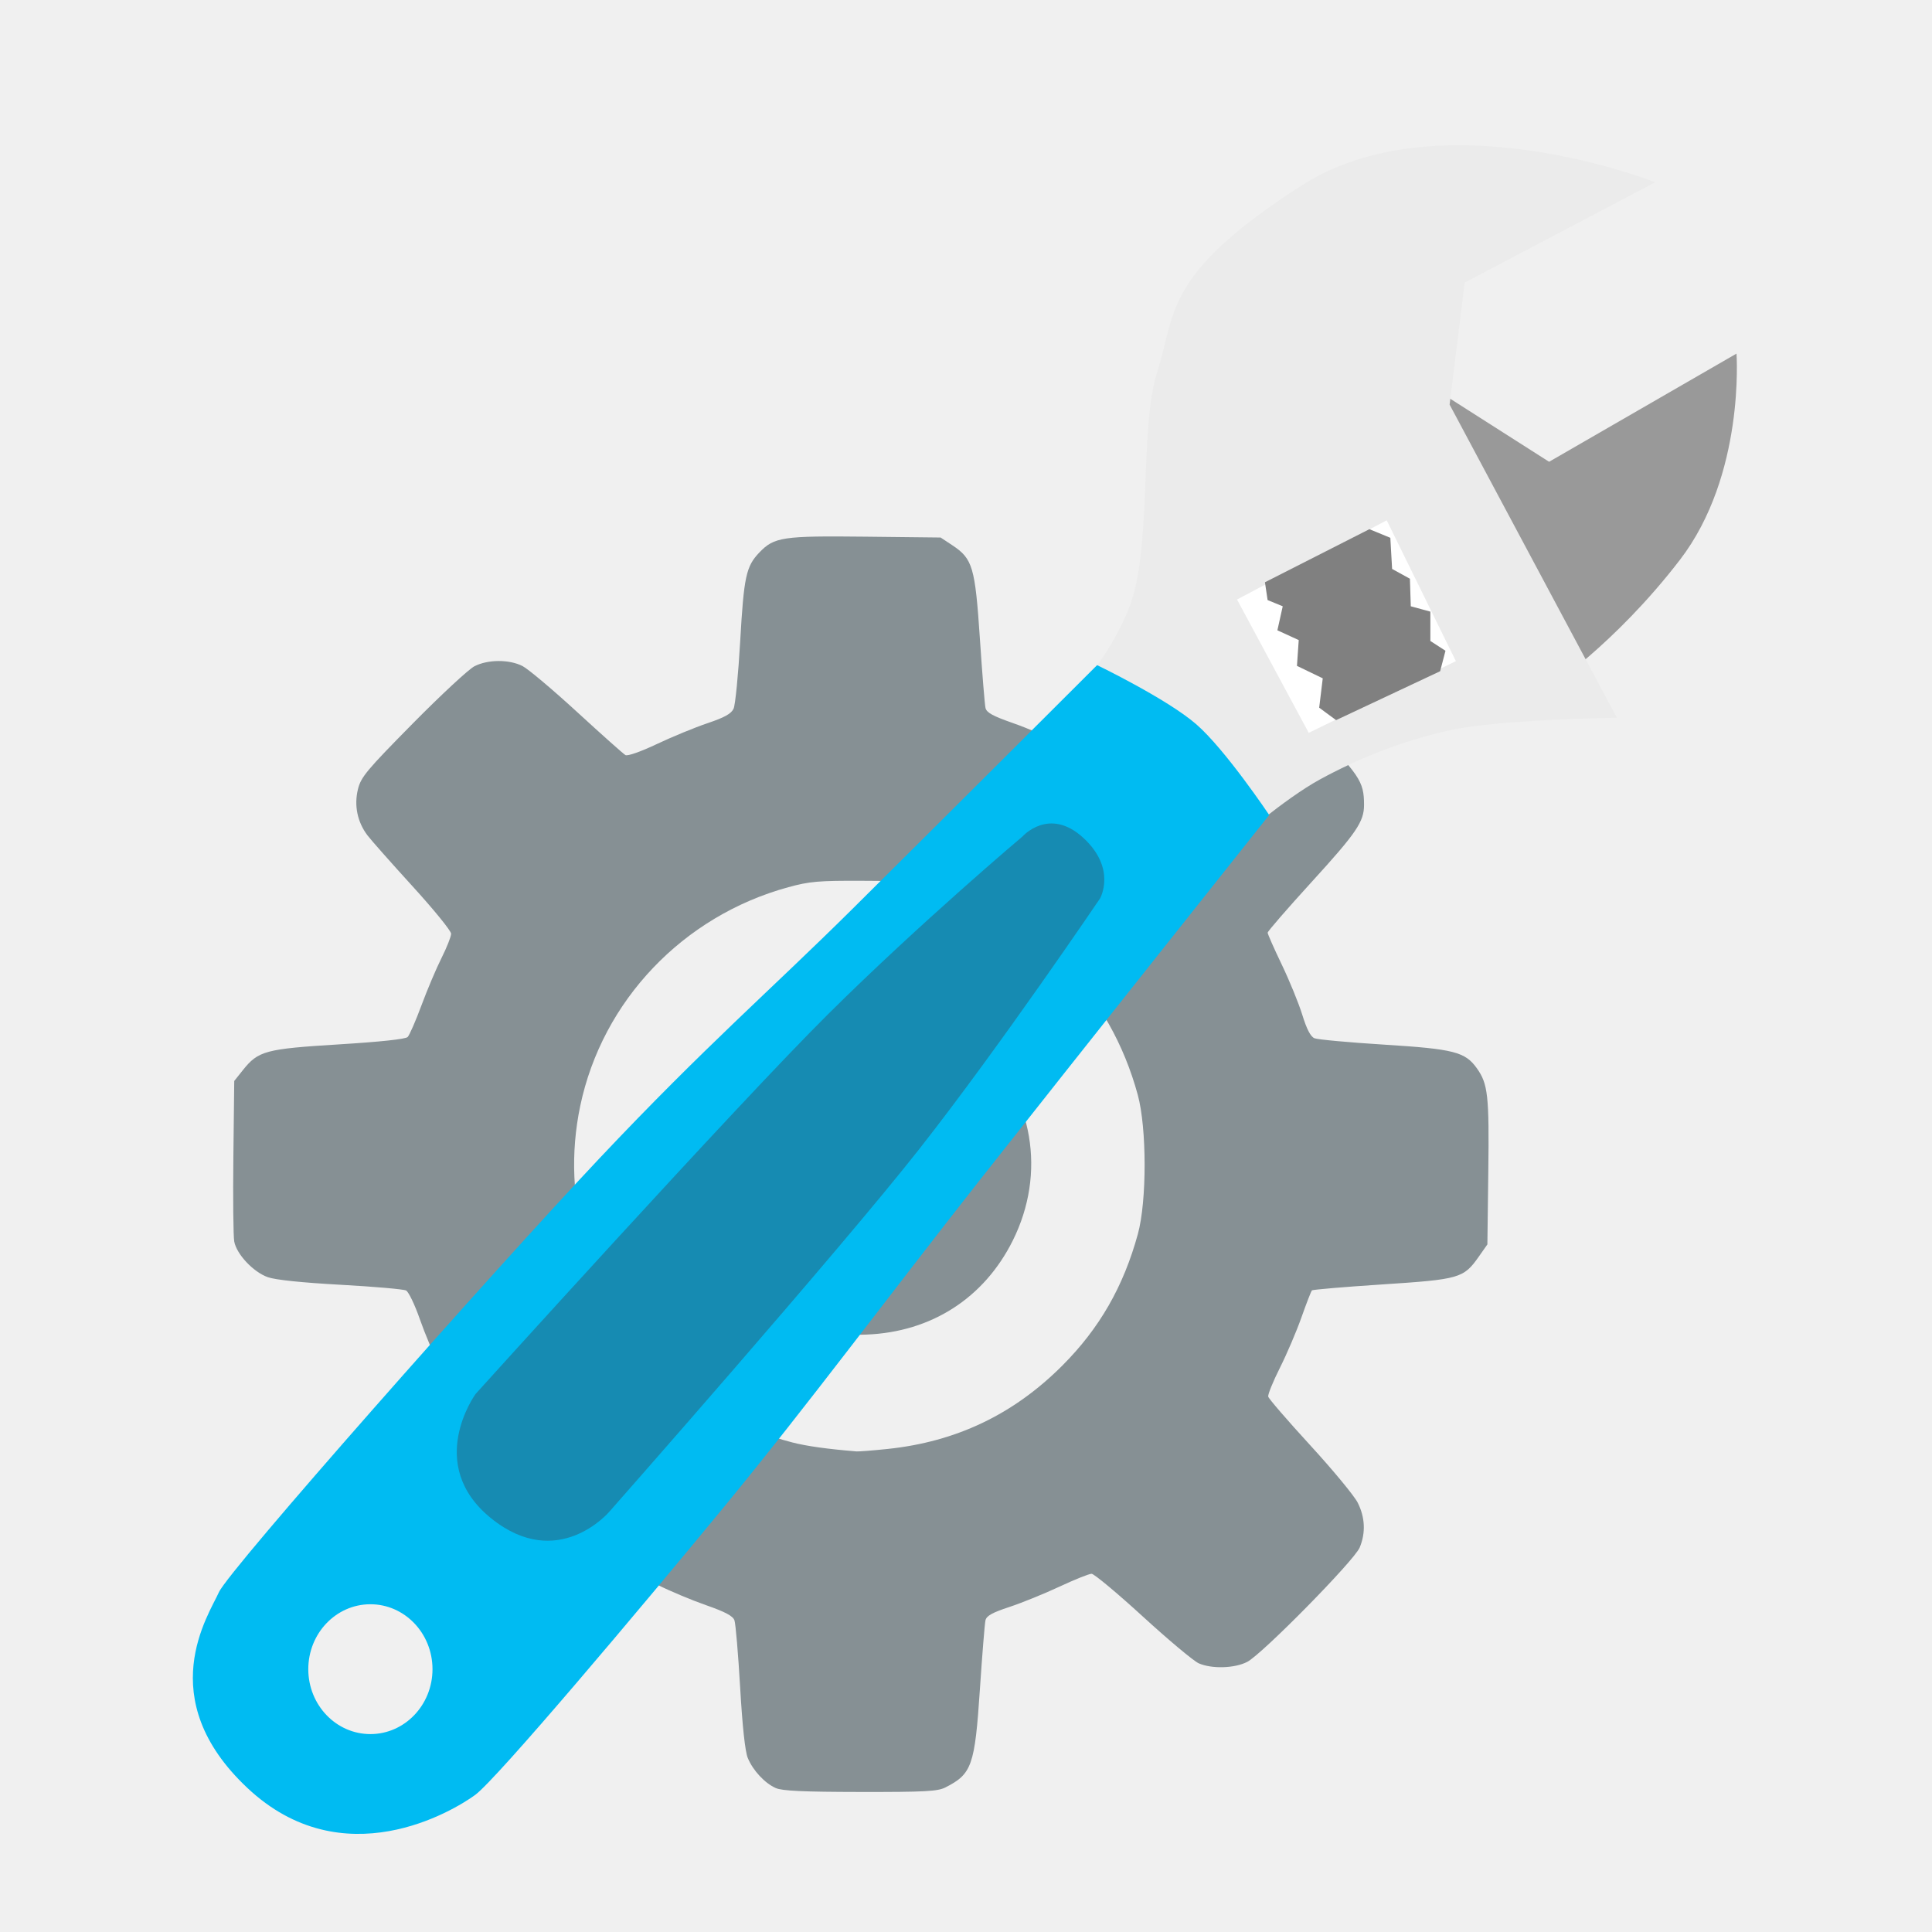
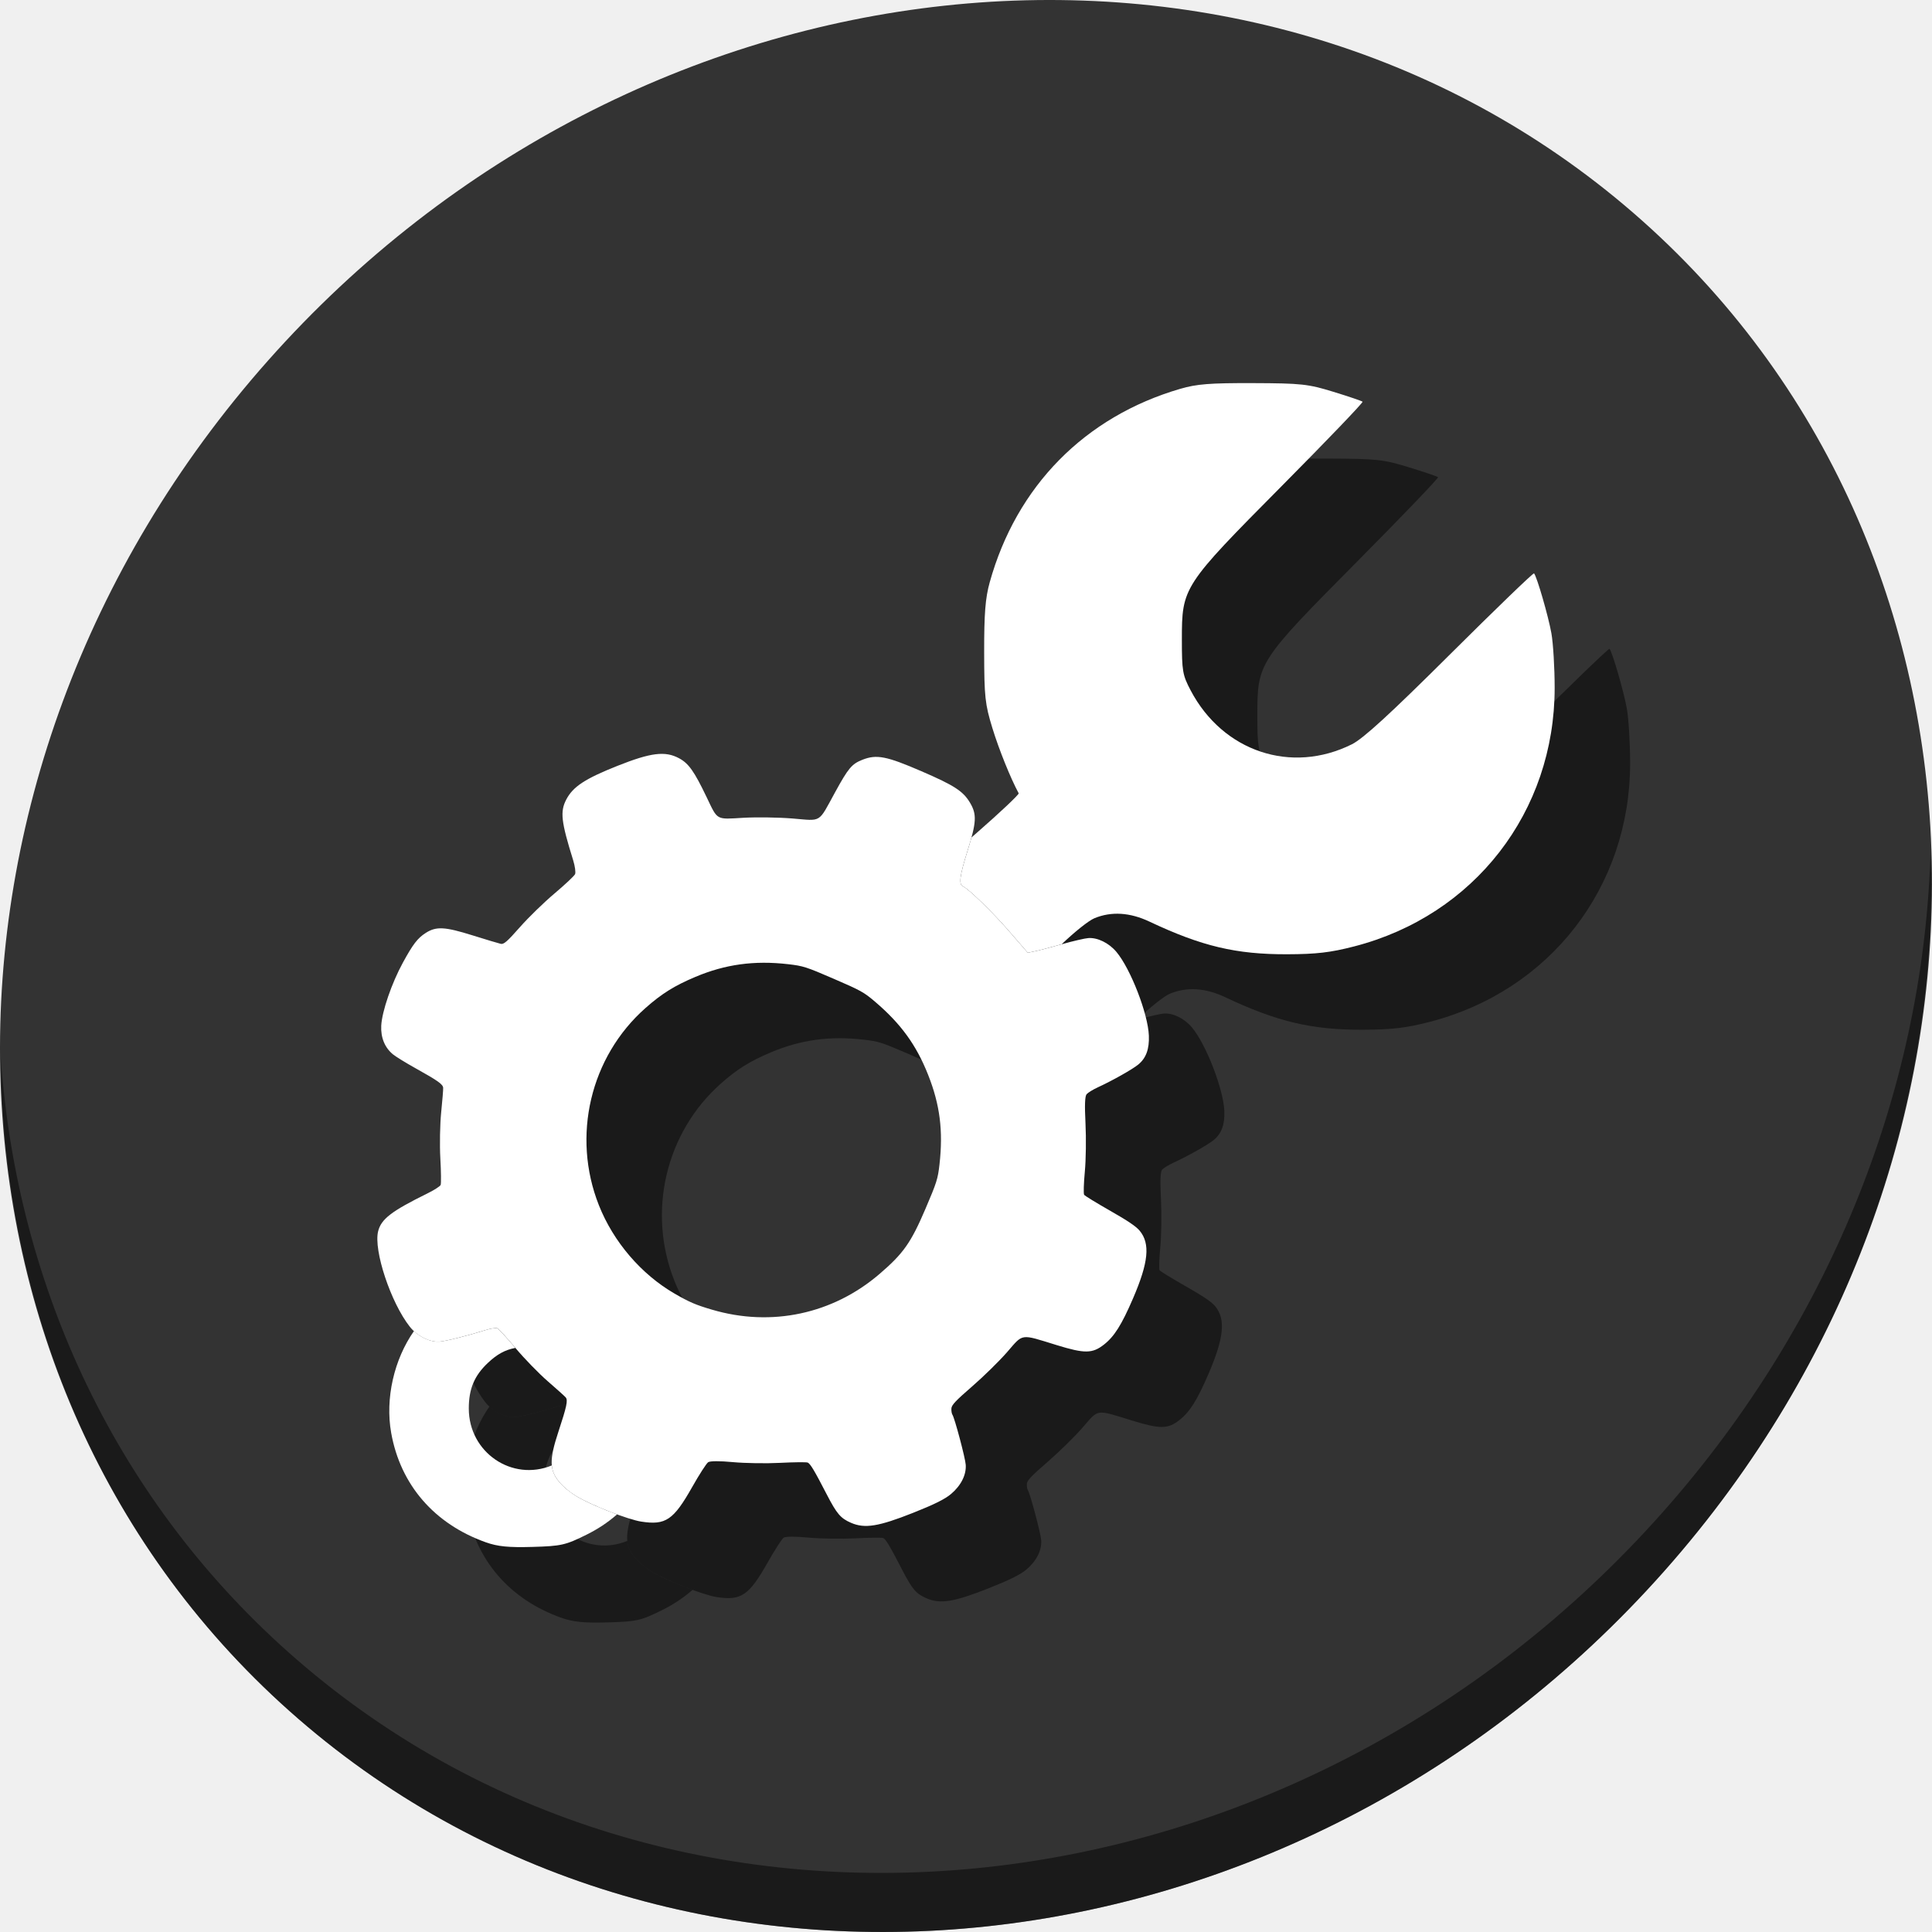
<svg xmlns="http://www.w3.org/2000/svg" id="svg2" version="1.1" width="512" height="512" viewBox="0 0 512 512">
  <defs id="defs6">
    </defs>
-   <g id="g3342">
-     <path style="fill:#869094" d="m 205.581,473.853 c -2.917,-1.302 -6.02,-4.634 -7.404,-7.951 -0.714,-1.71 -1.426,-8.281 -2.035,-18.784 -0.516,-8.885 -1.195,-16.862 -1.509,-17.728 -0.417,-1.149 -2.455,-2.232 -7.536,-4.006 -3.831,-1.338 -9.599,-3.757 -12.819,-5.376 -3.22,-1.619 -6.556,-2.943 -7.413,-2.943 -0.962,0 -6.221,4.277 -13.729,11.164 -6.693,6.14 -13.252,11.719 -14.574,12.397 -2.722,1.396 -8.847,1.623 -12.01,0.446 -2.515,-0.936 -29.118,-27.153 -30.824,-30.376 -1.692,-3.196 -1.511,-9.175 0.387,-12.798 0.864,-1.649 6.491,-8.331 12.505,-14.85 6.473,-7.017 10.933,-12.464 10.933,-13.353 0,-0.826 -1.325,-4.135 -2.943,-7.355 -1.619,-3.22 -4.033,-8.973 -5.364,-12.786 -1.331,-3.812 -2.965,-7.214 -3.631,-7.559 -0.666,-0.345 -8.48,-1.028 -17.364,-1.518 -10.333,-0.57 -17.287,-1.296 -19.299,-2.017 -3.834,-1.373 -8.252,-6.074 -8.876,-9.446 -0.253,-1.368 -0.357,-11.5 -0.23,-22.517 l 0.23,-20.03 2.302,-2.886 c 4.069,-5.1 5.981,-5.612 25.414,-6.807 10.999,-0.677 17.685,-1.393 18.241,-1.954 0.482,-0.487 2.13,-4.267 3.663,-8.4 1.532,-4.132 3.927,-9.787 5.322,-12.566 1.395,-2.779 2.536,-5.664 2.536,-6.41 0,-0.747 -4.601,-6.404 -10.224,-12.571 -5.623,-6.168 -11.001,-12.243 -11.952,-13.5 -2.674,-3.537 -3.578,-7.916 -2.52,-12.207 0.799,-3.24 2.262,-4.996 14.483,-17.382 7.477,-7.578 14.849,-14.425 16.382,-15.215 3.558,-1.833 9.215,-1.858 12.748,-0.057 1.488,0.758 8.013,6.253 14.502,12.209 6.489,5.957 12.237,11.08 12.775,11.385 0.566,0.322 4.062,-0.906 8.315,-2.921 4.036,-1.912 10.074,-4.398 13.419,-5.525 4.535,-1.528 6.294,-2.505 6.921,-3.841 0.462,-0.985 1.254,-9.061 1.76,-17.945 0.973,-17.087 1.558,-19.788 5.082,-23.466 3.919,-4.092 6.173,-4.427 28.079,-4.182 l 19.953,0.224 3.121,2.067 c 5.37,3.556 6.021,5.767 7.285,24.779 0.612,9.203 1.28,17.449 1.485,18.325 0.288,1.233 1.932,2.138 7.279,4.005 3.799,1.327 9.883,3.906 13.519,5.733 3.637,1.826 6.904,3.321 7.26,3.321 0.356,0 6.195,-5.092 12.976,-11.316 6.78,-6.224 13.583,-11.971 15.116,-12.773 3.624,-1.894 9.019,-1.877 12.982,0.042 1.882,0.911 8.275,6.73 16.305,14.839 13.783,13.92 14.869,15.513 14.88,21.817 0.008,4.459 -1.977,7.384 -13.827,20.375 -6.443,7.064 -11.715,13.142 -11.715,13.508 0,0.366 1.682,4.171 3.737,8.455 2.055,4.284 4.507,10.284 5.447,13.334 1.169,3.788 2.186,5.746 3.213,6.182 0.826,0.351 9.134,1.115 18.46,1.697 18.509,1.156 21.49,1.918 24.594,6.282 2.934,4.126 3.275,7.219 3.021,27.378 l -0.243,19.284 -2.264,3.22 c -4.043,5.75 -5.065,6.044 -25.599,7.384 -10.033,0.655 -18.418,1.366 -18.634,1.581 -0.215,0.215 -1.461,3.422 -2.768,7.126 -1.307,3.704 -3.878,9.724 -5.713,13.378 -1.835,3.653 -3.232,7.093 -3.106,7.644 0.126,0.551 5.132,6.346 11.124,12.879 5.992,6.533 11.655,13.378 12.585,15.211 1.975,3.895 2.158,8.019 0.529,11.917 -1.437,3.44 -25.836,28.24 -29.802,30.292 -3.316,1.716 -9.356,1.9 -12.827,0.391 -1.33,-0.578 -7.996,-6.155 -14.815,-12.394 -6.818,-6.239 -12.939,-11.344 -13.602,-11.346 -0.663,-0.002 -4.504,1.538 -8.535,3.422 -4.032,1.884 -10.005,4.307 -13.275,5.384 -4.519,1.489 -6.033,2.334 -6.31,3.525 -0.201,0.861 -0.866,9.095 -1.478,18.298 -1.347,20.241 -2.12,22.435 -9.168,26.004 -2.044,1.035 -5.426,1.213 -22.54,1.188 -15.147,-0.022 -20.694,-0.279 -22.39,-1.036 z m 29.678,-89.87 c 18.164,-1.904 33.34,-9.148 46.26,-22.082 9.847,-9.858 16.201,-20.92 20.027,-34.865 2.399,-8.742 2.384,-28.047 -0.027,-36.896 -7.318,-26.855 -26.542,-46.627 -53.112,-54.627 -6.191,-1.864 -7.872,-2.041 -19.911,-2.093 -11.531,-0.05 -13.934,0.157 -19.535,1.686 -27.964,7.634 -49.351,30.103 -55.195,57.988 -5.251,25.053 2.427,50.624 20.717,69.006 9.577,9.624 22.003,16.686 35.465,20.155 3.839,0.989 9.286,1.751 17.045,2.385 0.62,0.051 4.339,-0.245 8.265,-0.656 z M 216.627,352.483 c -19.158,-5.196 -32.566,-21.501 -33.753,-41.046 -0.83,-13.666 3.568,-25.228 13.272,-34.894 17.673,-17.604 45.894,-17.769 63.344,-0.37 14.372,14.33 17.821,34.711 8.9,52.601 -7.598,15.238 -21.595,24.23 -38.763,24.902 -5.845,0.229 -8.735,-0.036 -13,-1.193 z m 21.434,-18.946 c 5.292,-1.98 11.603,-7.846 14.258,-13.252 1.873,-3.815 2.099,-5.085 2.099,-11.789 1.4e-4,-7.132 -0.131,-7.755 -2.575,-12.263 -4.934,-9.1 -12.254,-13.711 -22.595,-14.232 -8.307,-0.419 -13.279,1.341 -19.276,6.821 -7.603,6.949 -10.628,16.609 -8.186,26.141 2.114,8.25 6.592,13.853 14.124,17.669 7.027,3.561 14.26,3.856 22.151,0.904 z" id="path2986" />
-     <path id="path3773" d="m 383.861,105.377 26.665,16.999 49.663,-28.665 c 0,0 2.318,32.128 -14.999,54.663 -17.317,22.534 -35.331,34.331 -35.331,34.331 l -32.664,-70.995 z" style="fill:#999999;stroke:none" />
-     <path id="path3771" d="m 282.165,185.876 c 0,0 10.674,-8.853 16.999,-24.665 6.324,-15.812 2.629,-47.605 7.562,-62.843 4.932,-15.238 1.346,-25.544 38.102,-49.148 36.755,-23.604 93.821,-0.919 93.821,-0.919 l -50.491,26.584 -4,32.331 44.33,82.994 c 0,0 -31.124,0.401 -44.33,3.333 -13.206,2.932 -24.775,7.788 -34.331,12.999 -9.556,5.211 -22.998,16.999 -22.998,16.999 z" style="fill:#ebebeb;stroke:none" />
-     <path id="path3769" d="M 290.746 176.268 C 290.746 176.268 247.793 219.181 225.816 240.963 C 203.839 262.745 187.126 277.01 158.881 306.953 C 130.635 336.896 60.652 416.015 58.008 421.969 C 55.363 427.923 40.218 449.99 65.551 473.818 C 90.883 497.647 120.123 479.904 125.885 475.703 C 131.647 471.502 169.53 426.508 191.877 399.342 C 214.224 372.175 235.68 343.174 259.754 312.609 C 283.828 282.045 336.352 215.98 336.352 215.98 C 336.352 215.98 324.753 198.659 317.025 191.939 C 309.298 185.22 290.746 176.268 290.746 176.268 z M 98.1 425.143 A 16.457 17.205 0 0 1 114.615 442.268 L 114.615 442.348 A 16.457 17.205 0 0 1 98.178 459.553 A 16.457 17.205 0 0 1 81.701 442.389 A 16.457 17.205 0 0 1 98.1 425.143 z " style="fill:#00bbf2;fill-opacity:1;stroke:none" />
-     <path id="path3775" d="m 327.828,158.878 18.999,35.331 38.997,-18.999 -18.332,-37.331 z" style="fill:#ffffff;stroke:none" />
-     <path id="path3777" d="m 335.222,154.309 0.707,4.714 4.007,1.65 -1.414,6.363 5.656,2.593 -0.471,6.835 6.835,3.3 -0.943,7.778 4.478,3.3 27.575,-12.963 1.414,-5.421 -4.007,-2.593 0,-7.778 -5.185,-1.414 -0.236,-7.306 -4.714,-2.593 -0.471,-8.249 -5.551,-2.286 z" style="fill:#808080;stroke:none" />
-     <path id="path2994" d="m 130.169,402.377 c -17.736,-14.303 -4.133,-32.96 -4.133,-32.96 0,0 68.972,-76.393 93.48,-100.712 24.507,-24.319 51.483,-47.051 51.483,-47.051 0,0 7.006,-7.928 16.03,0.33 9.024,8.258 4.479,16.129 4.479,16.129 0,0 -26.422,39.073 -47.871,66.37 -21.449,27.296 -82.16,96.134 -82.16,96.134 0,0 -13.571,16.064 -31.308,1.762 z" style="fill:#394050;fill-opacity:0.392;stroke:none" />
+   <g id="g895">
+     <path style="fill:#333333;fill-opacity:1;stroke-width:11.11" d="M 432.913,56.474 C 535.106,145.049 538.74,306.174 441.03,416.373 343.32,526.572 181.28,544.101 79.087,455.526 -23.106,366.951 -26.74,205.826 70.97,95.627 168.68,-14.572 330.72,-32.101 432.913,56.474 Z" id="path27" />
+     <path style="opacity:1;fill:#000000;fill-opacity:0.49;stroke-width:11.11" d="M 511.636,224.904 C 510.084,286.215 486.474,349.058 440.669,400.718 342.959,510.917 180.919,528.446 78.726,439.871 30.827,398.356 4.497,340.923 0.194,280.229 0.799,346.585 27.117,410.482 79.079,455.519 181.272,544.094 343.32,526.556 441.022,416.366 490.727,360.308 514.027,291.075 511.636,224.904 Z" id="path51" />
+     <g style="fill:#000000;fill-opacity:0.49" id="g867" transform="matrix(0.989861,0,0,0.989861,24.17727,22.17655)">
+       <path id="path863" d="m 150.368,398.536 c -1.878,-1.104 -3.713,-2.603 -4.852,-3.964 -2.651,-3.169 -2.706,-5.977 -0.263,-13.381 2.263,-6.857 2.618,-8.517 1.981,-9.27 -0.276,-0.326 -2.443,-2.277 -4.816,-4.335 -2.373,-2.058 -6.227,-6.022 -8.564,-8.809 -2.337,-2.787 -4.558,-5.2 -4.934,-5.364 -0.376,-0.163 -1.841,0.069 -3.254,0.515 -4.647,1.469 -10.542,2.944 -12.234,3.061 -2.634,0.182 -5.963,-1.491 -7.933,-3.987 -5.094,-6.454 -9.742,-20.44 -8.488,-25.541 0.808,-3.284 3.552,-5.395 13.206,-10.155 1.788,-0.881 3.378,-1.898 3.534,-2.26 0.156,-0.361 0.12,-3.57 -0.081,-7.131 -0.2,-3.561 -0.1,-9.087 0.222,-12.28 0.322,-3.193 0.563,-6.156 0.535,-6.585 -0.062,-0.963 -1.394,-1.909 -7.369,-5.235 -2.575,-1.433 -5.302,-3.111 -6.061,-3.729 -2.195,-1.786 -3.309,-4.503 -3.15,-7.679 0.192,-3.803 2.786,-11.369 5.783,-16.863 2.71,-4.969 3.945,-6.576 6.128,-7.974 2.799,-1.793 5.105,-1.674 12.504,0.641 3.645,1.141 7.067,2.169 7.604,2.284 0.801,0.172 1.721,-0.634 5.113,-4.481 2.275,-2.58 6.441,-6.635 9.258,-9.009 2.817,-2.375 5.294,-4.702 5.504,-5.171 0.211,-0.469 -0.025,-2.162 -0.523,-3.762 -3.22,-10.344 -3.519,-12.982 -1.835,-16.212 1.798,-3.449 5.003,-5.56 13.68,-9.01 8.979,-3.57 12.782,-4.043 16.503,-2.053 2.58,1.38 4.055,3.457 7.384,10.4 3.033,6.327 2.422,5.981 9.813,5.55 3.511,-0.205 9.457,-0.121 13.214,0.187 7.921,0.65 6.791,1.347 11.368,-7.005 3.566,-6.506 4.477,-7.592 7.311,-8.714 3.803,-1.506 6.428,-0.996 15.838,3.073 8.803,3.806 11.15,5.331 12.995,8.44 1.844,3.108 1.731,5.205 -0.698,12.927 -2.077,6.603 -2.375,8.938 -1.205,9.445 1.498,0.648 7.972,6.94 12.398,12.049 l 4.957,5.722 1.907,-0.391 c 1.049,-0.215 4.327,-1.074 7.284,-1.909 2.957,-0.835 6.125,-1.567 7.04,-1.627 2.485,-0.162 5.491,1.32 7.489,3.692 3.801,4.512 8.476,16.57 8.699,22.437 0.137,3.599 -0.742,6 -2.827,7.724 -1.542,1.275 -6.956,4.327 -10.845,6.113 -1.278,0.587 -2.623,1.411 -2.988,1.832 -0.467,0.537 -0.557,2.884 -0.305,7.897 0.197,3.923 0.117,9.699 -0.179,12.835 -0.296,3.136 -0.38,5.929 -0.186,6.206 0.193,0.278 3.319,2.192 6.946,4.256 4.741,2.697 6.968,4.203 7.924,5.36 2.868,3.47 2.374,8.485 -1.786,18.132 -3.051,7.072 -4.995,10.165 -7.762,12.341 -3.098,2.437 -5.172,2.462 -12.658,0.155 -9.891,-3.048 -8.881,-3.191 -13.29,1.876 -2.064,2.372 -6.253,6.482 -9.308,9.132 -4.516,3.917 -5.565,5.037 -5.607,5.986 -0.029,0.642 0.096,1.38 0.278,1.64 0.586,0.841 3.436,11.554 3.563,13.394 0.185,2.688 -1.252,5.552 -3.922,7.817 -1.636,1.388 -4.469,2.795 -10.208,5.071 -9.228,3.659 -12.9,4.249 -16.567,2.662 -2.809,-1.215 -3.819,-2.399 -6.54,-7.664 -3.286,-6.358 -4.368,-8.168 -5.066,-8.47 -0.347,-0.15 -3.681,-0.115 -7.408,0.077 -3.727,0.193 -9.393,0.105 -12.591,-0.195 -3.577,-0.336 -6.139,-0.326 -6.657,0.024 -0.464,0.313 -2.385,3.297 -4.269,6.631 -5.011,8.865 -7.101,10.284 -13.653,9.266 -3.486,-0.542 -12.992,-4.237 -17.08,-6.64 z m 36.07,-50.094 c 15.886,4.679 32.318,1.164 44.837,-9.591 6.373,-5.474 8.387,-8.333 12.274,-17.42 3.019,-7.056 3.32,-8.012 3.758,-11.903 1.011,-8.981 0.124,-15.968 -3.043,-23.964 -3.163,-7.989 -7.287,-13.673 -14.186,-19.557 -3.023,-2.578 -3.772,-2.994 -11.113,-6.17 -7.354,-3.182 -8.156,-3.438 -12.203,-3.901 -9.052,-1.035 -16.812,0.03 -24.811,3.403 -5.618,2.369 -9.006,4.484 -13.369,8.345 -14.782,13.08 -19.79,34.288 -12.465,52.786 3.876,9.788 11.326,18.486 20.267,23.661 3.975,2.301 5.618,3.006 10.053,4.312 z" style="fill:#000000;fill-opacity:0.49;stroke-width:0.464" />
+       <path id="path865" d="m 331.246,100.371 c -11.486,-0.04 -15.071,0.24 -19.463,1.521 -25.568,7.462 -43.886,26.069 -51.043,51.85 -1.159,4.176 -1.49,8.357 -1.475,18.637 0.018,11.962 0.233,13.948 2.219,20.406 1.76,5.725 4.851,13.382 7.021,17.398 0.159,0.294 -4.96,5.121 -11.377,10.727 l -1.268,1.107 c -0.291,1.072 -0.629,2.237 -1.07,3.641 -2.077,6.603 -2.375,8.939 -1.205,9.445 1.498,0.648 7.972,6.94 12.398,12.049 l 4.957,5.723 1.908,-0.393 c 1.034,-0.212 4.234,-1.05 7.156,-1.873 3.433,-3.287 7.217,-6.326 8.768,-6.969 4.53,-1.878 9.499,-1.577 14.727,0.891 14.003,6.608 23.189,8.789 36.857,8.75 7.848,-0.022 11.63,-0.465 17.98,-2.104 C 390.492,242.882 412,215.135 412,181.949 c 0,-5.324 -0.392,-11.893 -0.871,-14.596 -0.802,-4.53 -3.889,-15.191 -4.648,-16.051 -0.179,-0.203 -10.285,9.541 -22.457,21.654 -16.053,15.976 -23.277,22.597 -26.301,24.105 -16.225,8.096 -34.541,1.975 -43.178,-14.428 -2.165,-4.112 -2.348,-5.167 -2.348,-13.57 0,-14.072 0.211,-14.396 26.787,-41.193 12.079,-12.179 21.795,-22.312 21.59,-22.518 -0.206,-0.206 -3.721,-1.401 -7.811,-2.654 -6.83,-2.094 -8.586,-2.283 -21.518,-2.328 z M 128.451,353.363 c -0.637,0.017 -1.725,0.231 -2.785,0.566 -4.647,1.469 -10.542,2.944 -12.234,3.061 -2.194,0.151 -4.861,-0.994 -6.832,-2.82 -5.32,7.578 -7.735,18.047 -6.088,27.264 2.484,13.899 11.526,24.355 25.32,29.275 3.18,1.135 6.108,1.425 12.51,1.24 7.721,-0.223 8.825,-0.475 14.494,-3.289 3.024,-1.501 5.577,-3.19 8.152,-5.414 -3.856,-1.408 -8.191,-3.283 -10.621,-4.711 -1.878,-1.104 -3.713,-2.602 -4.852,-3.963 -1.176,-1.405 -1.837,-2.742 -2,-4.438 -10.635,4.385 -22.227,-3.448 -22.227,-15.246 0,-5.225 1.474,-8.763 5.076,-12.172 2.439,-2.308 4.573,-3.517 7.395,-4.049 -2.302,-2.738 -4.469,-5.093 -4.84,-5.254 -0.094,-0.041 -0.256,-0.057 -0.469,-0.051 z" style="fill:#000000;fill-opacity:0.49;stroke-width:0.828" />
+     </g>
+     <g transform="matrix(0.989861,0,0,0.989861,4.177271,2.176545)" id="g861">
+       <path style="fill:#ffffff;stroke-width:0.464" d="m 150.368,398.536 c -1.878,-1.104 -3.713,-2.603 -4.852,-3.964 -2.651,-3.169 -2.706,-5.977 -0.263,-13.381 2.263,-6.857 2.618,-8.517 1.981,-9.27 -0.276,-0.326 -2.443,-2.277 -4.816,-4.335 -2.373,-2.058 -6.227,-6.022 -8.564,-8.809 -2.337,-2.787 -4.558,-5.2 -4.934,-5.364 -0.376,-0.163 -1.841,0.069 -3.254,0.515 -4.647,1.469 -10.542,2.944 -12.234,3.061 -2.634,0.182 -5.963,-1.491 -7.933,-3.987 -5.094,-6.454 -9.742,-20.44 -8.488,-25.541 0.808,-3.284 3.552,-5.395 13.206,-10.155 1.788,-0.881 3.378,-1.898 3.534,-2.26 0.156,-0.361 0.12,-3.57 -0.081,-7.131 -0.2,-3.561 -0.1,-9.087 0.222,-12.28 0.322,-3.193 0.563,-6.156 0.535,-6.585 -0.062,-0.963 -1.394,-1.909 -7.369,-5.235 -2.575,-1.433 -5.302,-3.111 -6.061,-3.729 -2.195,-1.786 -3.309,-4.503 -3.15,-7.679 0.192,-3.803 2.786,-11.369 5.783,-16.863 2.71,-4.969 3.945,-6.576 6.128,-7.974 2.799,-1.793 5.105,-1.674 12.504,0.641 3.645,1.141 7.067,2.169 7.604,2.284 0.801,0.172 1.721,-0.634 5.113,-4.481 2.275,-2.58 6.441,-6.635 9.258,-9.009 2.817,-2.375 5.294,-4.702 5.504,-5.171 0.211,-0.469 -0.025,-2.162 -0.523,-3.762 -3.22,-10.344 -3.519,-12.982 -1.835,-16.212 1.798,-3.449 5.003,-5.56 13.68,-9.01 8.979,-3.57 12.782,-4.043 16.503,-2.053 2.58,1.38 4.055,3.457 7.384,10.4 3.033,6.327 2.422,5.981 9.813,5.55 3.511,-0.205 9.457,-0.121 13.214,0.187 7.921,0.65 6.791,1.347 11.368,-7.005 3.566,-6.506 4.477,-7.592 7.311,-8.714 3.803,-1.506 6.428,-0.996 15.838,3.073 8.803,3.806 11.15,5.331 12.995,8.44 1.844,3.108 1.731,5.205 -0.698,12.927 -2.077,6.603 -2.375,8.938 -1.205,9.445 1.498,0.648 7.972,6.94 12.398,12.049 l 4.957,5.722 1.907,-0.391 c 1.049,-0.215 4.327,-1.074 7.284,-1.909 2.957,-0.835 6.125,-1.567 7.04,-1.627 2.485,-0.162 5.491,1.32 7.489,3.692 3.801,4.512 8.476,16.57 8.699,22.437 0.137,3.599 -0.742,6 -2.827,7.724 -1.542,1.275 -6.956,4.327 -10.845,6.113 -1.278,0.587 -2.623,1.411 -2.988,1.832 -0.467,0.537 -0.557,2.884 -0.305,7.897 0.197,3.923 0.117,9.699 -0.179,12.835 -0.296,3.136 -0.38,5.929 -0.186,6.206 0.193,0.278 3.319,2.192 6.946,4.256 4.741,2.697 6.968,4.203 7.924,5.36 2.868,3.47 2.374,8.485 -1.786,18.132 -3.051,7.072 -4.995,10.165 -7.762,12.341 -3.098,2.437 -5.172,2.462 -12.658,0.155 -9.891,-3.048 -8.881,-3.191 -13.29,1.876 -2.064,2.372 -6.253,6.482 -9.308,9.132 -4.516,3.917 -5.565,5.037 -5.607,5.986 -0.029,0.642 0.096,1.38 0.278,1.64 0.586,0.841 3.436,11.554 3.563,13.394 0.185,2.688 -1.252,5.552 -3.922,7.817 -1.636,1.388 -4.469,2.795 -10.208,5.071 -9.228,3.659 -12.9,4.249 -16.567,2.662 -2.809,-1.215 -3.819,-2.399 -6.54,-7.664 -3.286,-6.358 -4.368,-8.168 -5.066,-8.47 -0.347,-0.15 -3.681,-0.115 -7.408,0.077 -3.727,0.193 -9.393,0.105 -12.591,-0.195 -3.577,-0.336 -6.139,-0.326 -6.657,0.024 -0.464,0.313 -2.385,3.297 -4.269,6.631 -5.011,8.865 -7.101,10.284 -13.653,9.266 -3.486,-0.542 -12.992,-4.237 -17.08,-6.64 z m 36.07,-50.094 c 15.886,4.679 32.318,1.164 44.837,-9.591 6.373,-5.474 8.387,-8.333 12.274,-17.42 3.019,-7.056 3.32,-8.012 3.758,-11.903 1.011,-8.981 0.124,-15.968 -3.043,-23.964 -3.163,-7.989 -7.287,-13.673 -14.186,-19.557 -3.023,-2.578 -3.772,-2.994 -11.113,-6.17 -7.354,-3.182 -8.156,-3.438 -12.203,-3.901 -9.052,-1.035 -16.812,0.03 -24.811,3.403 -5.618,2.369 -9.006,4.484 -13.369,8.345 -14.782,13.08 -19.79,34.288 -12.465,52.786 3.876,9.788 11.326,18.486 20.267,23.661 3.975,2.301 5.618,3.006 10.053,4.312 z" id="path844" />
+       <path style="fill:#ffffff;stroke-width:0.828" d="m 331.246,100.371 c -11.486,-0.04 -15.071,0.24 -19.463,1.521 -25.568,7.462 -43.886,26.069 -51.043,51.85 -1.159,4.176 -1.49,8.357 -1.475,18.637 0.018,11.962 0.233,13.948 2.219,20.406 1.76,5.725 4.851,13.382 7.021,17.398 0.159,0.294 -4.96,5.121 -11.377,10.727 l -1.268,1.107 c -0.291,1.072 -0.629,2.237 -1.07,3.641 -2.077,6.603 -2.375,8.939 -1.205,9.445 1.498,0.648 7.972,6.94 12.398,12.049 l 4.957,5.723 1.908,-0.393 c 1.034,-0.212 4.234,-1.05 7.156,-1.873 3.433,-3.287 7.217,-6.326 8.768,-6.969 4.53,-1.878 9.499,-1.577 14.727,0.891 14.003,6.608 23.189,8.789 36.857,8.75 7.848,-0.022 11.63,-0.465 17.98,-2.104 C 390.492,242.882 412,215.135 412,181.949 c 0,-5.324 -0.392,-11.893 -0.871,-14.596 -0.802,-4.53 -3.889,-15.191 -4.648,-16.051 -0.179,-0.203 -10.285,9.541 -22.457,21.654 -16.053,15.976 -23.277,22.597 -26.301,24.105 -16.225,8.096 -34.541,1.975 -43.178,-14.428 -2.165,-4.112 -2.348,-5.167 -2.348,-13.57 0,-14.072 0.211,-14.396 26.787,-41.193 12.079,-12.179 21.795,-22.312 21.59,-22.518 -0.206,-0.206 -3.721,-1.401 -7.811,-2.654 -6.83,-2.094 -8.586,-2.283 -21.518,-2.328 z M 128.451,353.363 c -0.637,0.017 -1.725,0.231 -2.785,0.566 -4.647,1.469 -10.542,2.944 -12.234,3.061 -2.194,0.151 -4.861,-0.994 -6.832,-2.82 -5.32,7.578 -7.735,18.047 -6.088,27.264 2.484,13.899 11.526,24.355 25.32,29.275 3.18,1.135 6.108,1.425 12.51,1.24 7.721,-0.223 8.825,-0.475 14.494,-3.289 3.024,-1.501 5.577,-3.19 8.152,-5.414 -3.856,-1.408 -8.191,-3.283 -10.621,-4.711 -1.878,-1.104 -3.713,-2.602 -4.852,-3.963 -1.176,-1.405 -1.837,-2.742 -2,-4.438 -10.635,4.385 -22.227,-3.448 -22.227,-15.246 0,-5.225 1.474,-8.763 5.076,-12.172 2.439,-2.308 4.573,-3.517 7.395,-4.049 -2.302,-2.738 -4.469,-5.093 -4.84,-5.254 -0.094,-0.041 -0.256,-0.057 -0.469,-0.051 z" id="path852" />
+     </g>
  </g>
</svg>
